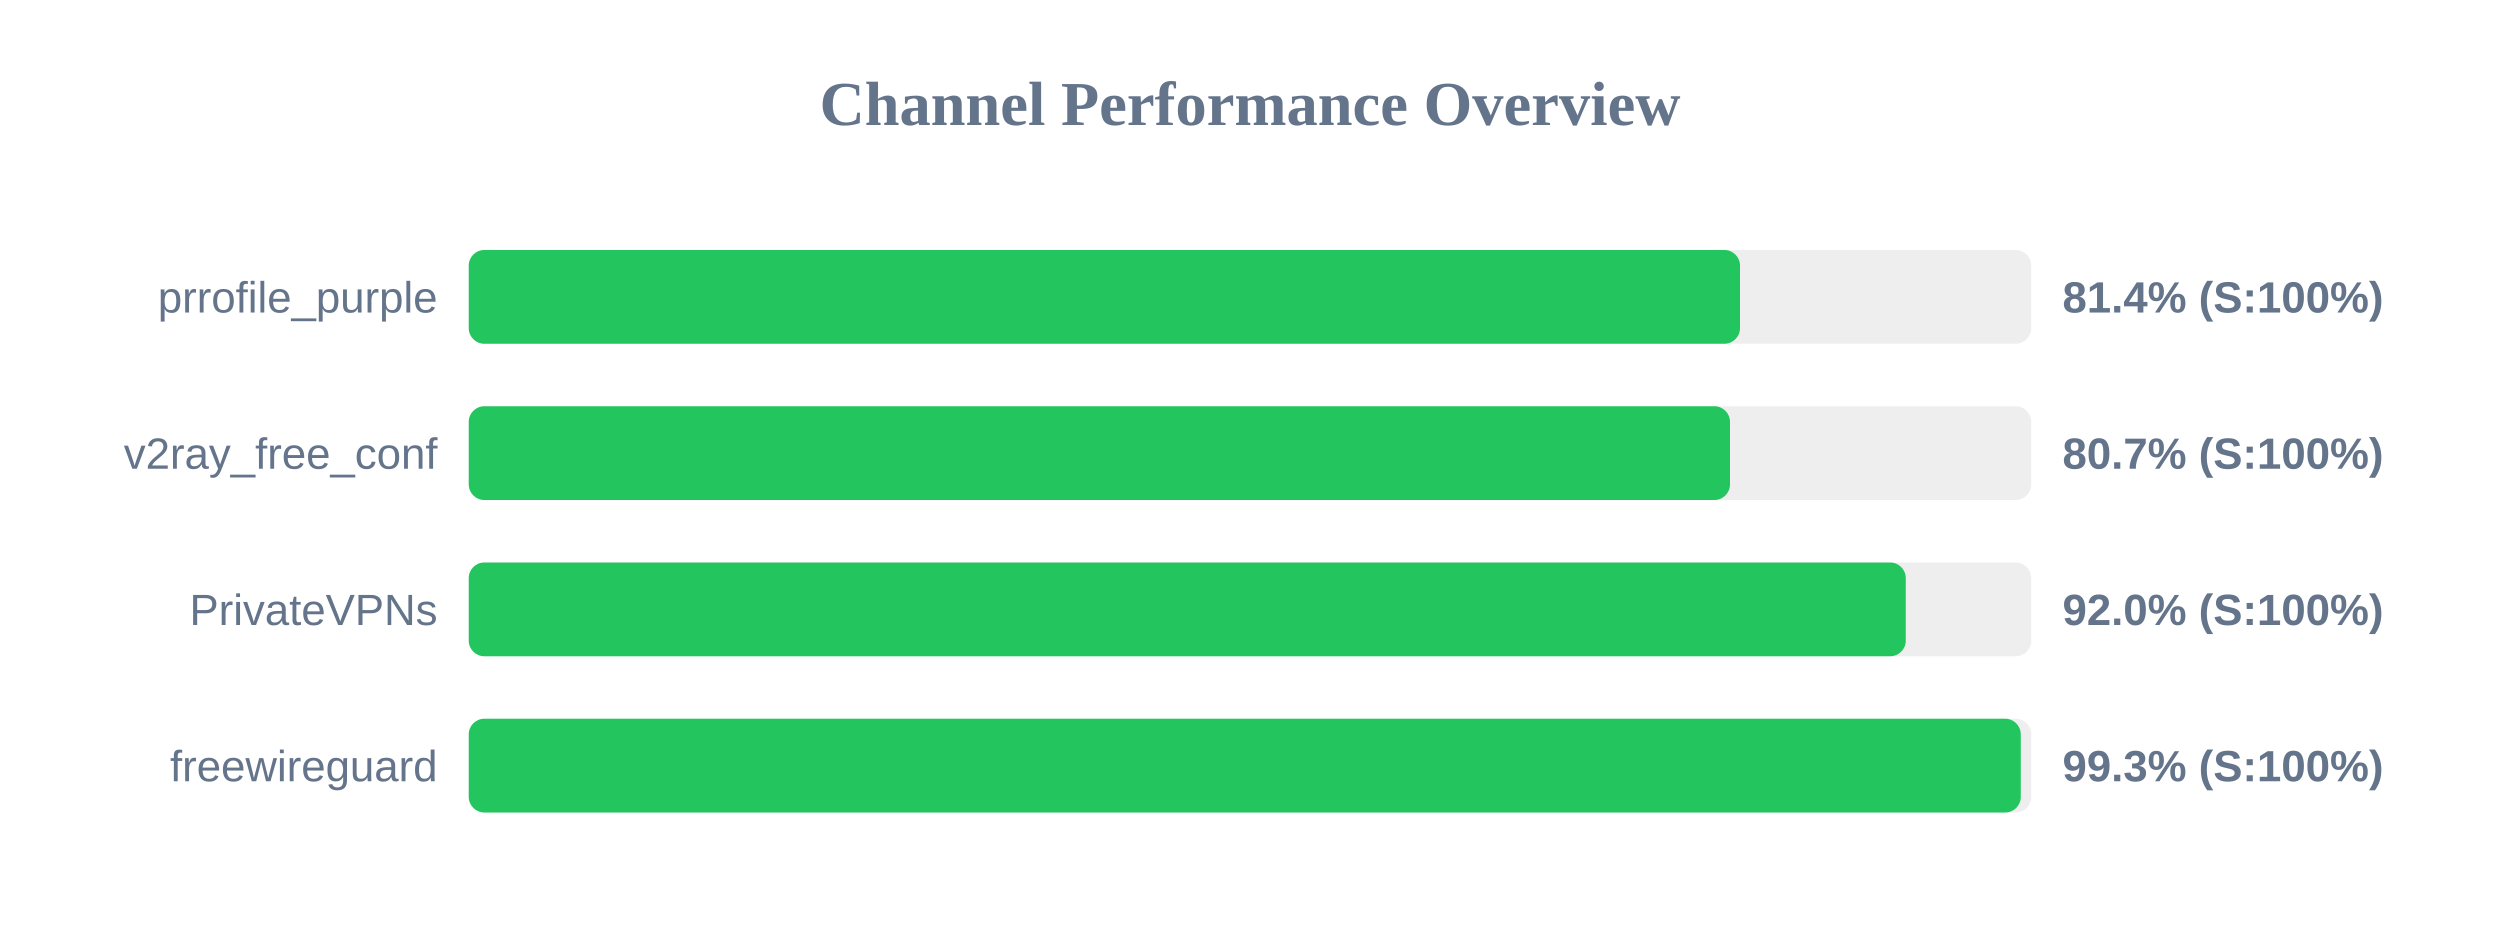
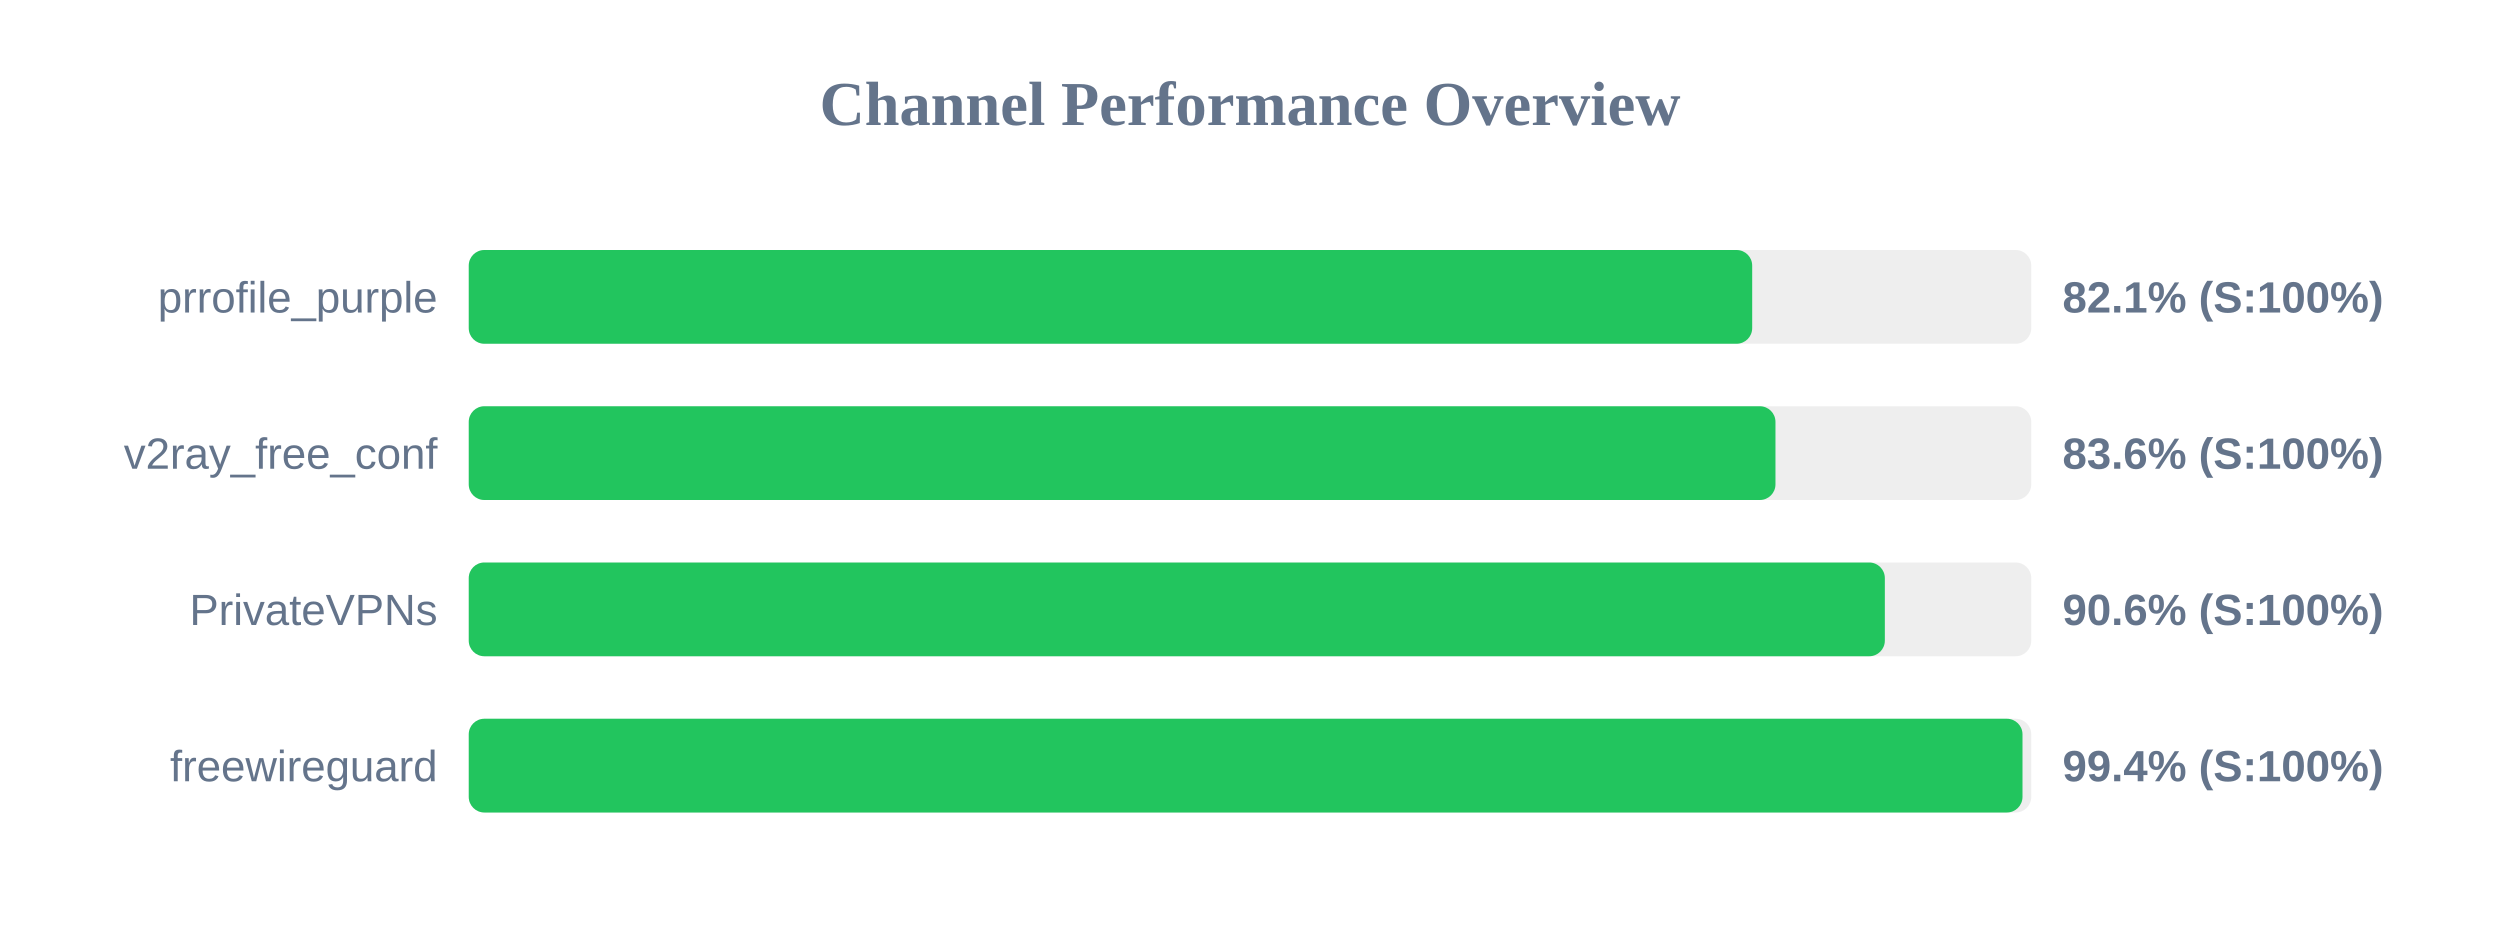
<svg xmlns="http://www.w3.org/2000/svg" width="800" height="300" version="1.1">
  <style>
        .row { font: 14px Arial; fill: #64748b; }
        .score { font: bold 14px Arial; fill: #64748b; }
    </style>
  <text x="400" y="40" text-anchor="middle" font-size="20px" font-weight="bold" fill="#64748b">Channel Performance Overview</text>
  <rect x="150" y="80" width="500" height="30" fill="#eee" rx="5" />
-   <rect x="150" y="80" width="406.8" height="30" fill="#22c55e" rx="5" />
+   <rect x="150" y="80" width="410.7" height="30" fill="#22c55e" rx="5" />
  <text x="140" y="100" text-anchor="end" class="row">prrofile_purple</text>
-   <text x="660" y="100" text-anchor="start" class="score">81.4% (S:100%)</text>
+   <text x="660" y="100" text-anchor="start" class="score">82.1% (S:100%)</text>
  <rect x="150" y="130" width="500" height="30" fill="#eee" rx="5" />
-   <rect x="150" y="130" width="403.6" height="30" fill="#22c55e" rx="5" />
+   <rect x="150" y="130" width="418.15" height="30" fill="#22c55e" rx="5" />
  <text x="140" y="150" text-anchor="end" class="row">v2ray_free_conf</text>
-   <text x="660" y="150" text-anchor="start" class="score">80.7% (S:100%)</text>
+   <text x="660" y="150" text-anchor="start" class="score">83.6% (S:100%)</text>
  <rect x="150" y="180" width="500" height="30" fill="#eee" rx="5" />
-   <rect x="150" y="180" width="459.85" height="30" fill="#22c55e" rx="5" />
+   <rect x="150" y="180" width="453.15" height="30" fill="#22c55e" rx="5" />
  <text x="140" y="200" text-anchor="end" class="row">PrivateVPNs</text>
-   <text x="660" y="200" text-anchor="start" class="score">92.0% (S:100%)</text>
+   <text x="660" y="200" text-anchor="start" class="score">90.6% (S:100%)</text>
  <rect x="150" y="230" width="500" height="30" fill="#eee" rx="5" />
-   <rect x="150" y="230" width="496.65" height="30" fill="#22c55e" rx="5" />
+   <rect x="150" y="230" width="497.2" height="30" fill="#22c55e" rx="5" />
  <text x="140" y="250" text-anchor="end" class="row">freewireguard</text>
-   <text x="660" y="250" text-anchor="start" class="score">99.3% (S:100%)</text>
+   <text x="660" y="250" text-anchor="start" class="score">99.4% (S:100%)</text>
</svg>
